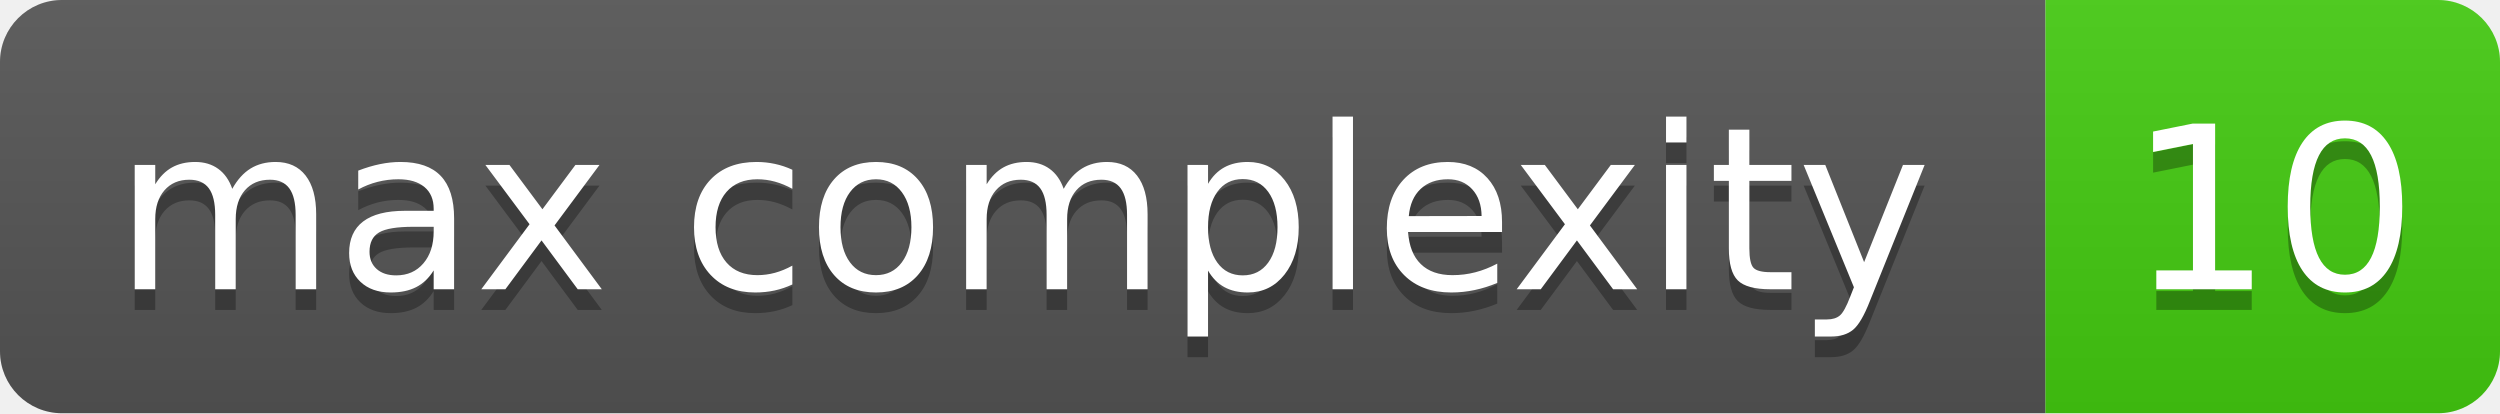
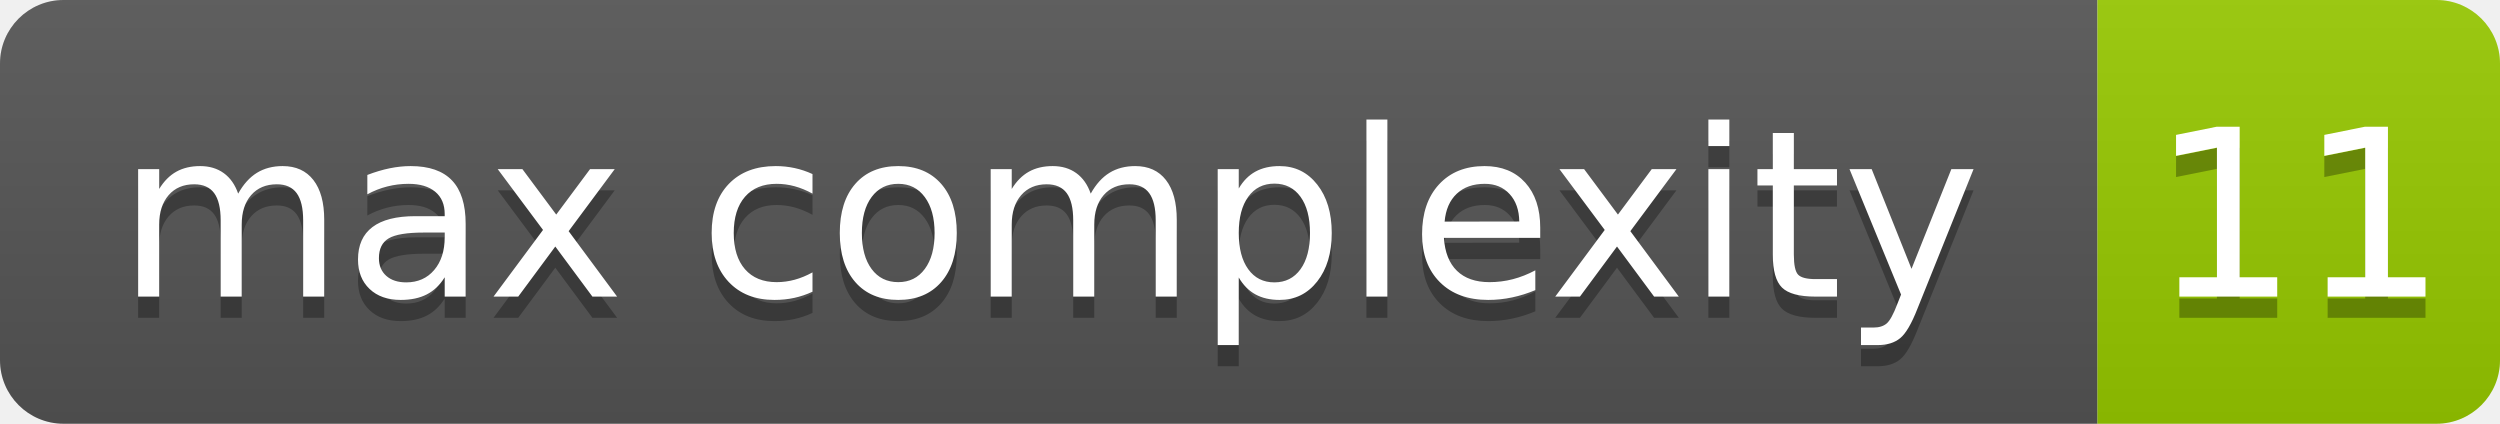
- <svg xmlns="http://www.w3.org/2000/svg" width="121" height="20" role="img" aria-label="max complexity: 10">
+ <svg xmlns="http://www.w3.org/2000/svg" width="118" height="20" role="img" aria-label="max complexity: 11">
  <linearGradient id="s" x2="0" y2="100%">
    <stop offset="0" stop-color="#bbb" stop-opacity=".1" />
    <stop offset="1" stop-opacity=".1" />
  </linearGradient>
  <clipPath id="r">
-     <rect x="0" width="121" height="20" fill="#fff" rx="3" />
+     <rect x="0" width="118" height="20" fill="#fff" rx="3" />
  </clipPath>
  <g clip-path="url(#r)">
    <rect x="0" width="99" height="20" fill="#555" />
-     <rect x="99" width="22" height="20" fill="#4c1" />
-     <rect x="0" width="121" height="20" fill="url(#s)" />
+     <rect x="99" width="19" height="20" fill="#97ca00" />
+     <rect x="0" width="118" height="20" fill="url(#s)" />
  </g>
  <g fill="#fff" text-anchor="middle" font-family="Verdana,Geneva,DejaVu Sans,sans-serif" text-rendering="geometricPrecision" font-size="110">
    <text x="495" y="150" transform="scale(.1)" textLength="890" aria-hidden="true" fill="#010101" fill-opacity=".3">max complexity</text>
    <text x="495" y="140" transform="scale(.1)" textLength="890">max complexity</text>
-     <text x="1100" y="150" transform="scale(.1)" textLength="120" aria-hidden="true" fill="#010101" fill-opacity=".3">10</text>
-     <text x="1100" y="140" transform="scale(.1)" textLength="120">10</text>
+     <text x="1085" y="150" transform="scale(.1)" textLength="90" aria-hidden="true" fill="#010101" fill-opacity=".3">11</text>
+     <text x="1085" y="140" transform="scale(.1)" textLength="90">11</text>
  </g>
</svg>
